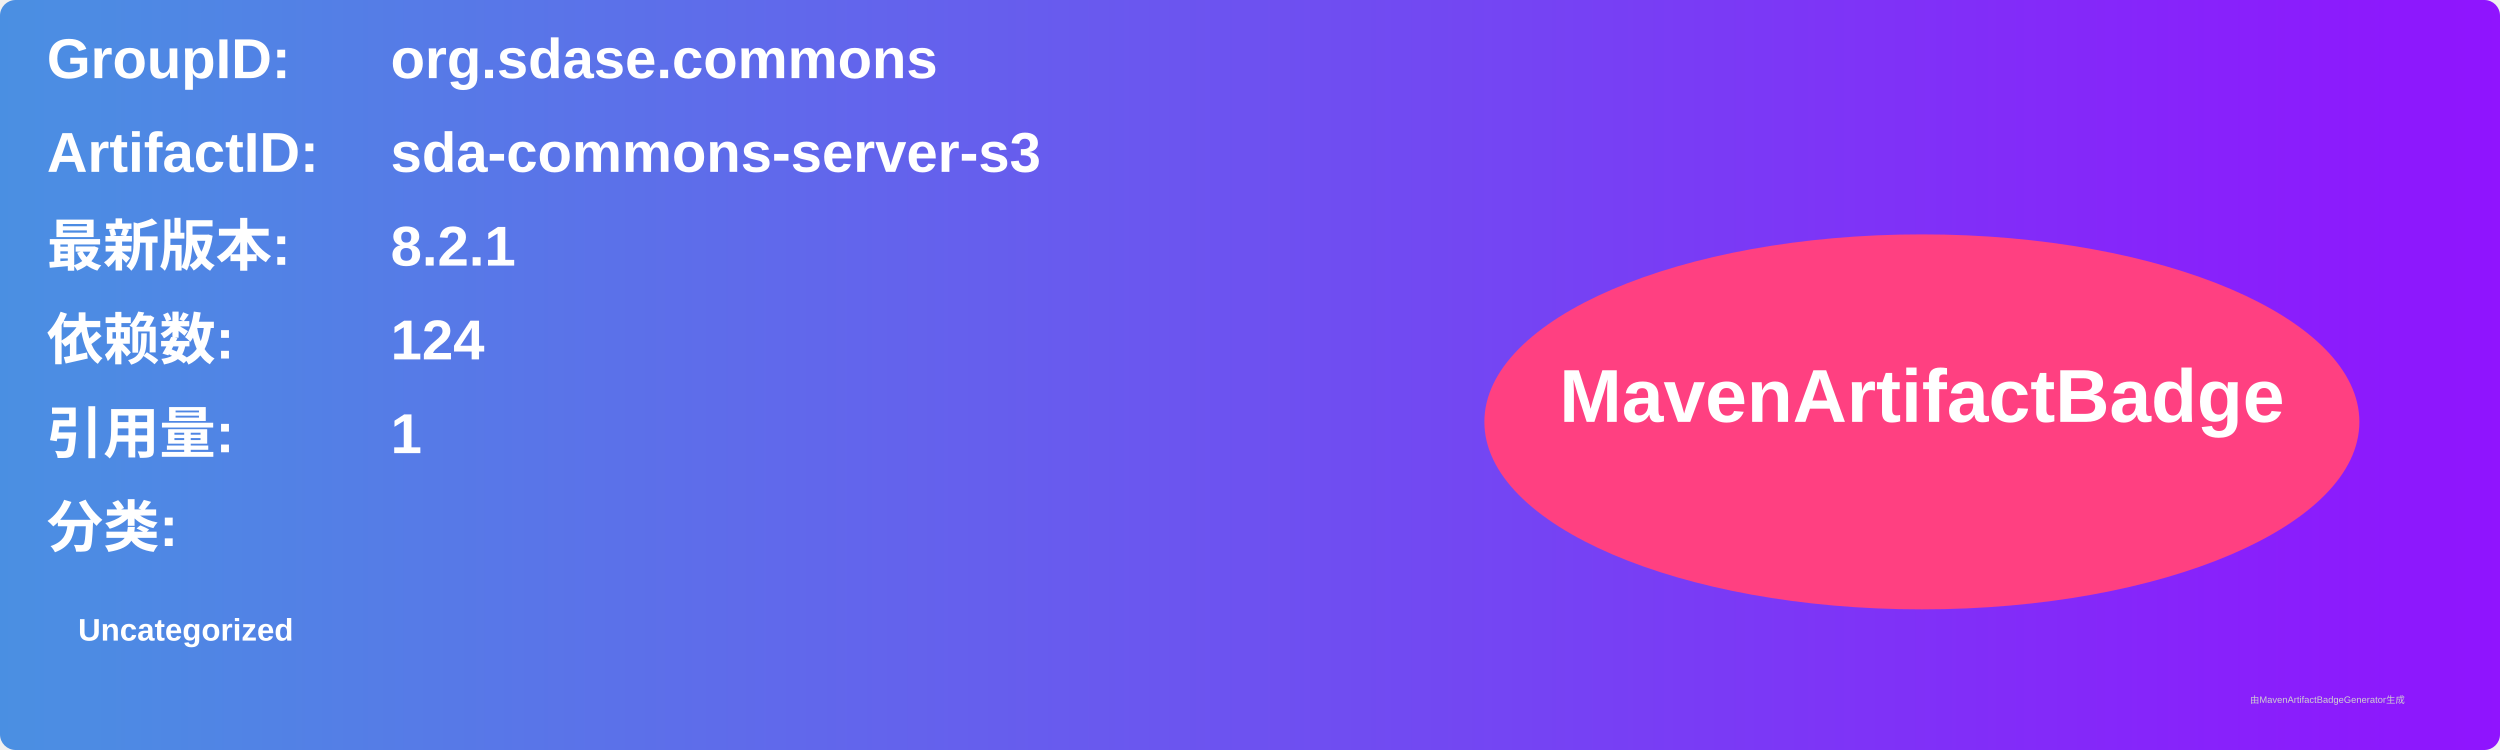
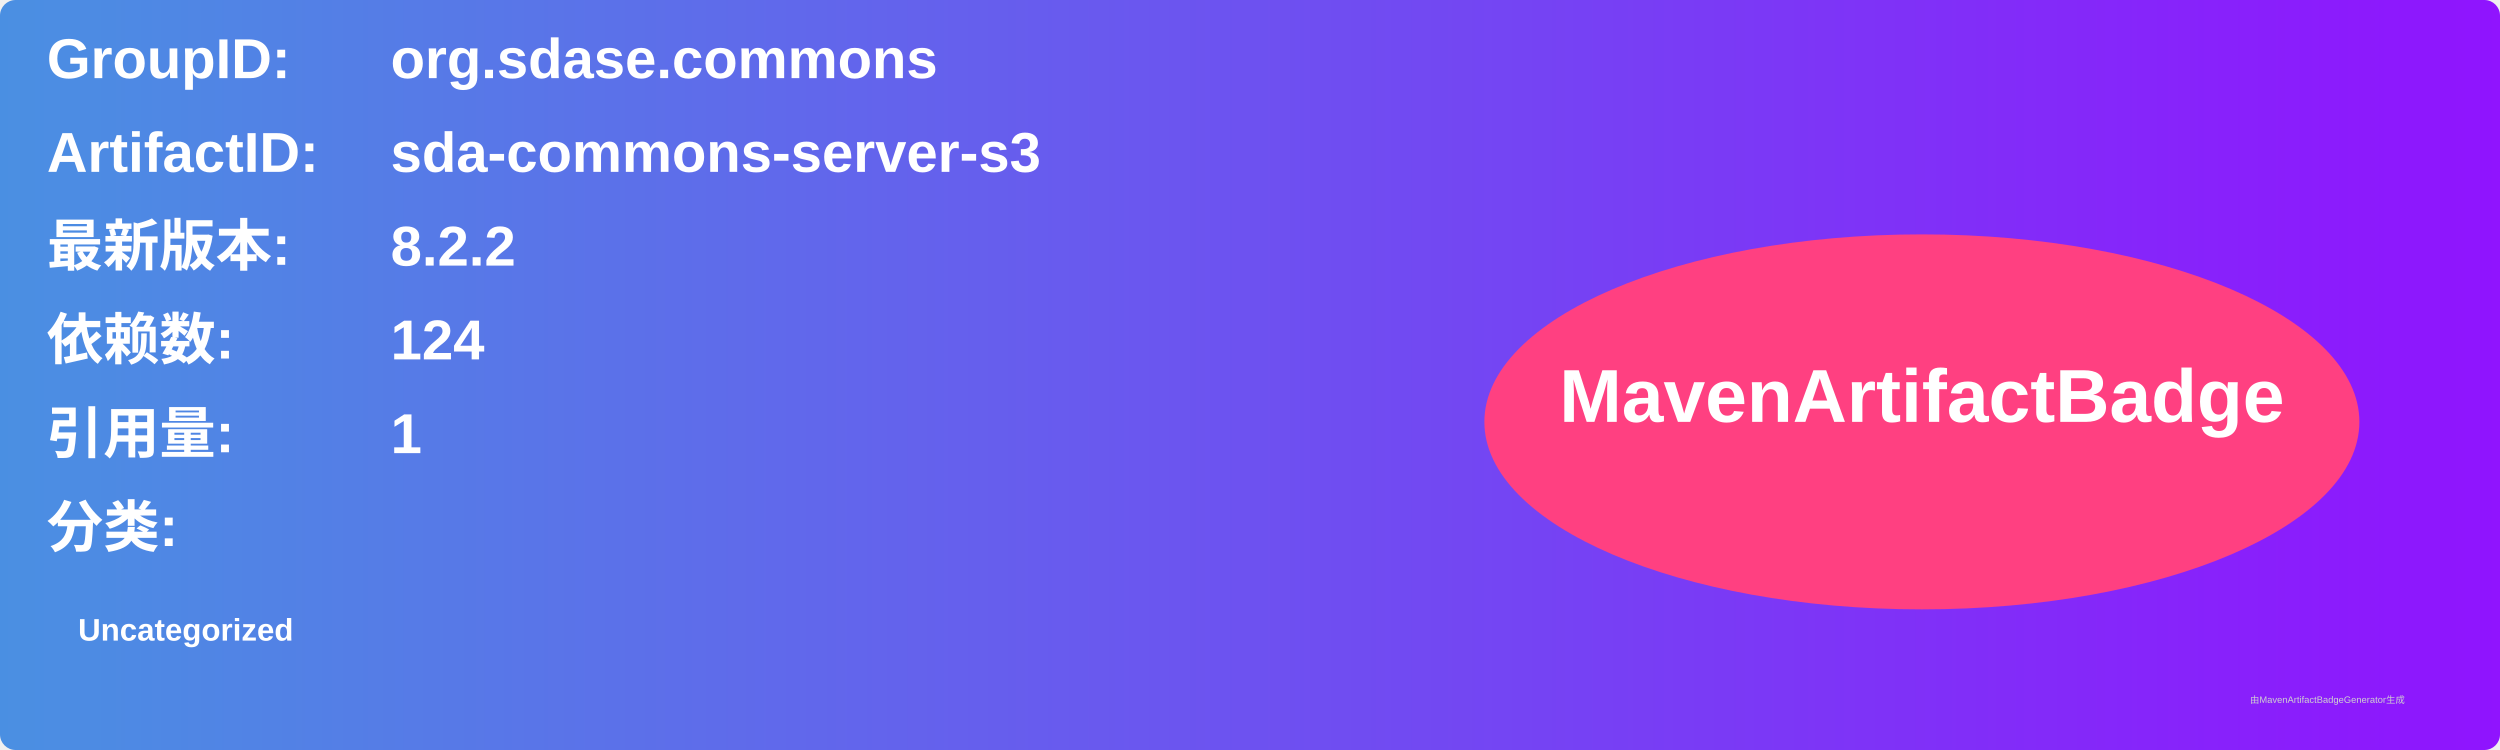
<svg xmlns="http://www.w3.org/2000/svg" width="800" height="240" viewBox="0 0 800 240">
  <linearGradient id="grad" x1="0%" y1="0%" x2="100%" y2="0%">
    <stop offset="0%" stop-color="#4a90e2" />
    <stop offset="100%" stop-color="#9013fe" />
  </linearGradient>
  <rect width="100%" height="100%" rx="5" ry="5" fill="url(#grad)" />
  <g transform="translate(15, 15)">
    <text x="0" y="10" font-family="Arial" font-size="18" fill="white" font-weight="bold" width="260">GroupID:</text>
    <text x="110" y="10" font-family="Arial" font-size="18" fill="white" font-weight="bold" width="460">org.sdase.commons</text>
    <text x="0" y="40" font-family="Arial" font-size="18" fill="white" font-weight="bold" width="260">ArtifactID:</text>
    <text x="110" y="40" font-family="Arial" font-size="18" fill="white" font-weight="bold" width="460">sda-commons-server-s3</text>
    <text x="0" y="70" font-family="Arial" font-size="18" fill="white" font-weight="bold">最新版本:</text>
    <text x="110" y="70" font-family="Arial" font-size="18" fill="white" font-weight="bold">
-       <tspan font-weight="bold">8.2.1</tspan>
+       <tspan font-weight="bold">8.2.2</tspan>
    </text>
    <text x="0" y="100" font-family="Arial" font-size="18" fill="white" font-weight="bold">依赖数: </text>
    <text x="110" y="100" font-family="Arial" font-size="18" fill="white">
      <tspan font-weight="bold">124</tspan>
    </text>
    <text x="0" y="130" font-family="Arial" font-size="18" fill="white" font-weight="bold">引用量: </text>
    <text x="110" y="130" font-family="Arial" font-size="18" fill="white">
      <tspan font-weight="bold">1</tspan>
    </text>
    <text x="0" y="160" font-family="Arial" font-size="18" fill="white" font-weight="bold">分类:</text>
    <text x="10" y="190" font-family="Arial" font-size="10" fill="white">
      <tspan font-weight="bold">Uncategorized</tspan>
    </text>
    <ellipse cx="600" cy="120" rx="140" ry="60" fill="#ff4081" />
    <text x="600" y="120" text-anchor="middle" font-family="Arial" font-size="24" fill="white" font-weight="bold">MavenArtifactBadge</text>
  </g>
  <text x="720" y="225" font-family="Arial" font-size="3" fill="#d0d0d0">由MavenArtifactBadgeGenerator生成</text>
</svg>
